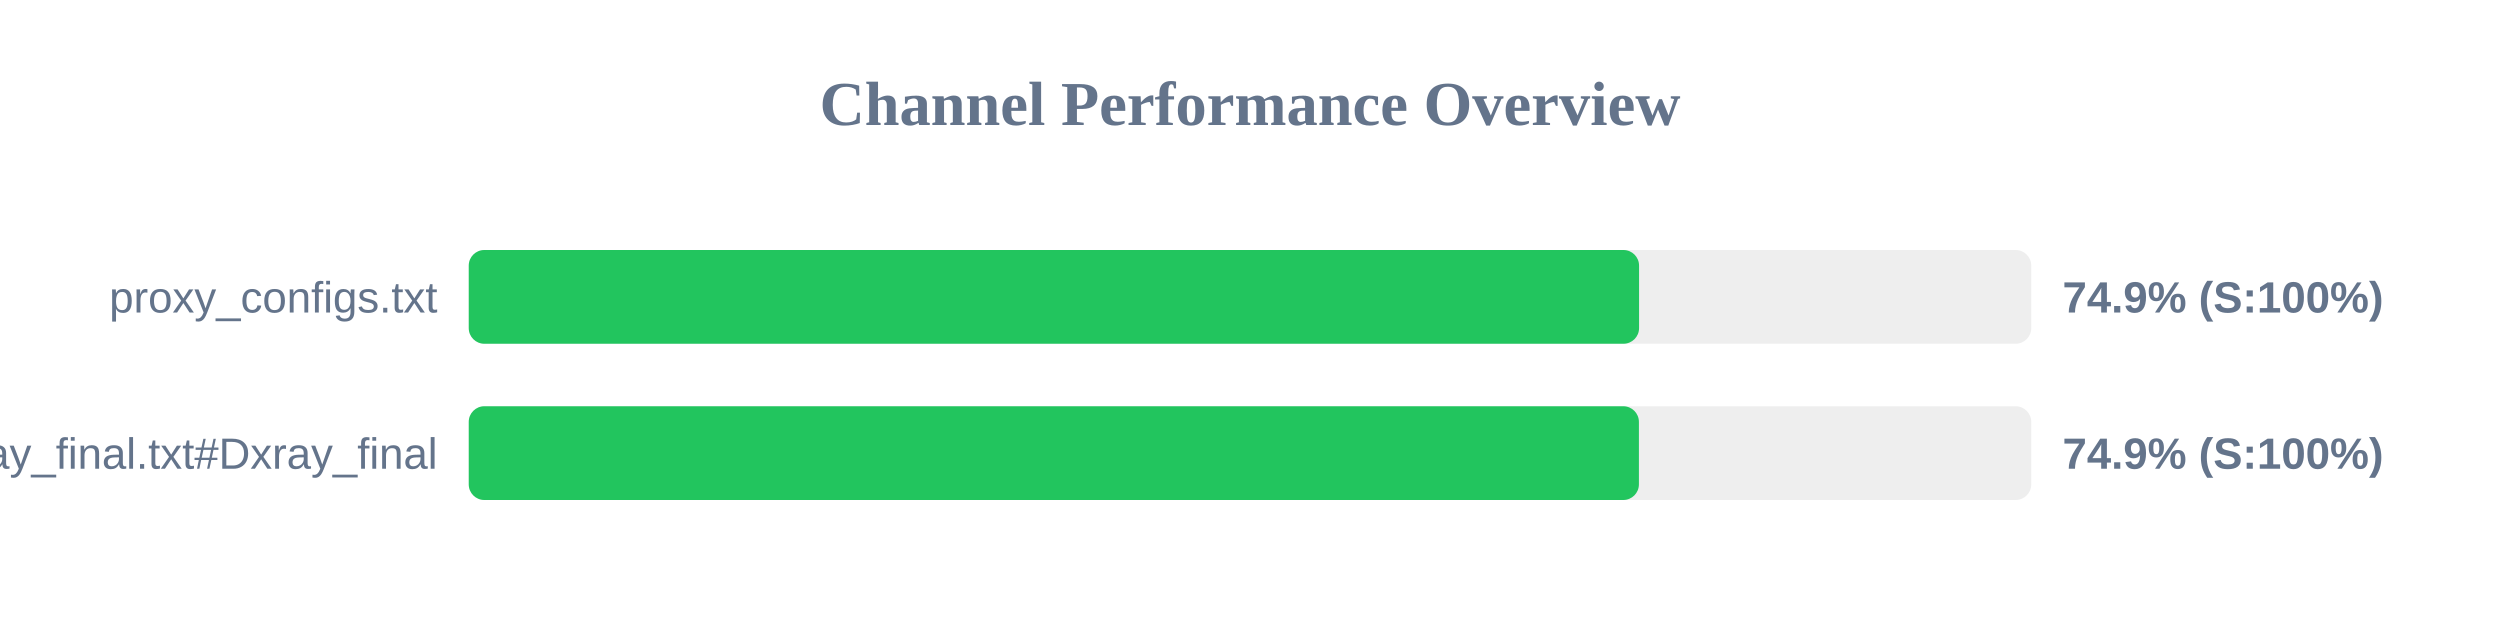
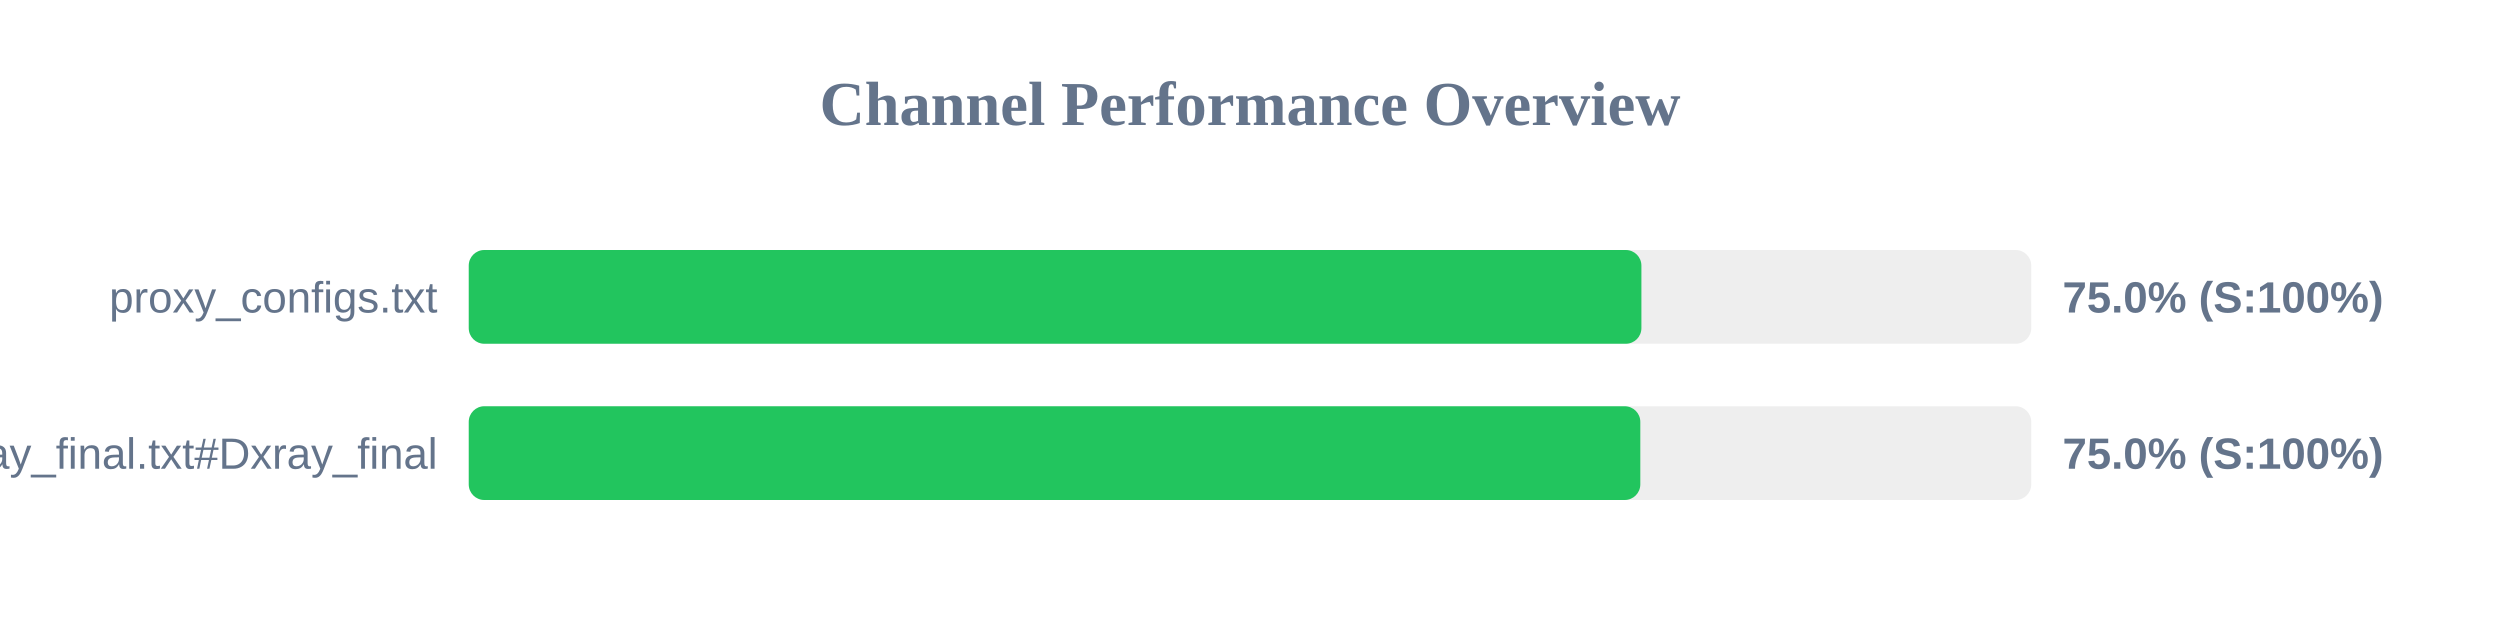
<svg xmlns="http://www.w3.org/2000/svg" width="800" height="200" version="1.1">
  <style>
        .row { font: 14px Arial; fill: #64748b; }
        .score { font: bold 14px Arial; fill: #64748b; }
    </style>
  <text x="400" y="40" text-anchor="middle" font-size="20px" font-weight="bold" fill="#64748b">Channel Performance Overview</text>
  <rect x="150" y="80" width="500" height="30" fill="#eee" rx="5" />
-   <rect x="150" y="80" width="374.5" height="30" fill="#22c55e" rx="5" />
+   <rect x="150" y="80" width="375.25" height="30" fill="#22c55e" rx="5" />
  <text x="140" y="100" text-anchor="end" class="row">proxy_configs.txt</text>
-   <text x="660" y="100" text-anchor="start" class="score">74.9% (S:100%)</text>
+   <text x="660" y="100" text-anchor="start" class="score">75.0% (S:100%)</text>
  <rect x="150" y="130" width="500" height="30" fill="#eee" rx="5" />
-   <rect x="150" y="130" width="374.45" height="30" fill="#22c55e" rx="5" />
+   <rect x="150" y="130" width="374.9" height="30" fill="#22c55e" rx="5" />
  <text x="140" y="150" text-anchor="end" class="row">xray_final.txt#Dxray_final</text>
-   <text x="660" y="150" text-anchor="start" class="score">74.9% (S:100%)</text>
+   <text x="660" y="150" text-anchor="start" class="score">75.0% (S:100%)</text>
</svg>
